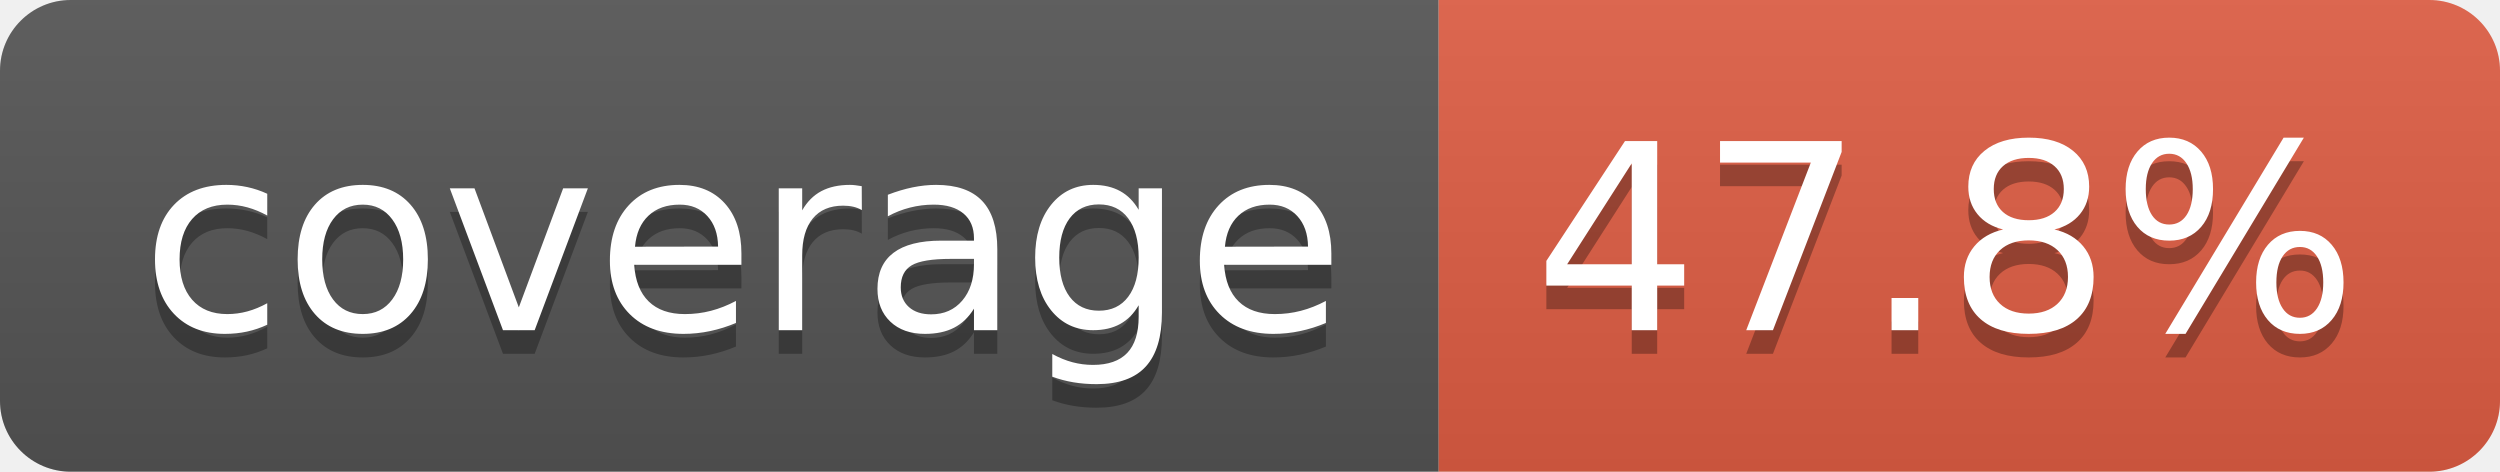
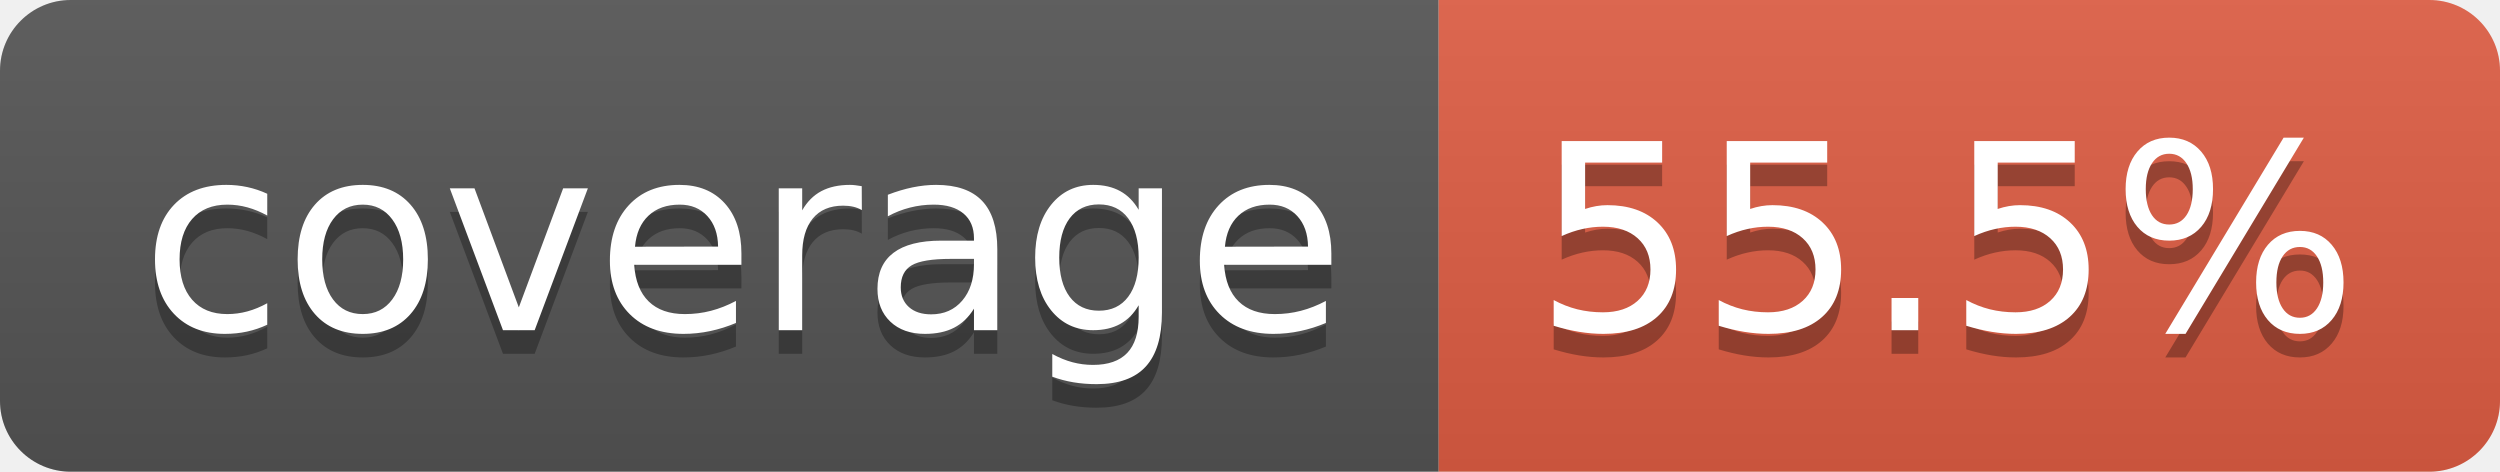
- <svg xmlns="http://www.w3.org/2000/svg" width="106" height="20" role="img" aria-label="coverage: 47.8%">
+ <svg xmlns="http://www.w3.org/2000/svg" width="106" height="20" role="img" aria-label="coverage: 55.5%">
  <linearGradient id="s" x2="0" y2="100%">
    <stop offset="0" stop-color="#bbb" stop-opacity=".1" />
    <stop offset="1" stop-opacity=".1" />
  </linearGradient>
  <clipPath id="r">
    <rect width="106" height="20" rx="3" fill="#fff" />
  </clipPath>
  <g clip-path="url(#r)">
    <rect width="61" height="20" fill="#555" />
    <rect x="61" width="45" height="20" fill="#e05d44" />
    <rect width="106" height="20" fill="url(#s)" />
  </g>
  <g fill="#fff" text-anchor="middle" font-family="Verdana,Geneva,DejaVu Sans,sans-serif" text-rendering="geometricPrecision" font-size="110">
    <text aria-hidden="true" x="315" y="150" fill="#010101" fill-opacity=".3" transform="scale(.1)" textLength="510">coverage</text>
    <text x="315" y="140" transform="scale(.1)" fill="#fff" textLength="510">coverage</text>
-     <text aria-hidden="true" x="825" y="150" fill="#010101" fill-opacity=".3" transform="scale(.1)" textLength="350">47.8%</text>
-     <text x="825" y="140" transform="scale(.1)" fill="#fff" textLength="350">47.8%</text>
+     <text aria-hidden="true" x="825" y="150" fill="#010101" fill-opacity=".3" transform="scale(.1)" textLength="350">55.5%</text>
+     <text x="825" y="140" transform="scale(.1)" fill="#fff" textLength="350">55.5%</text>
  </g>
</svg>
